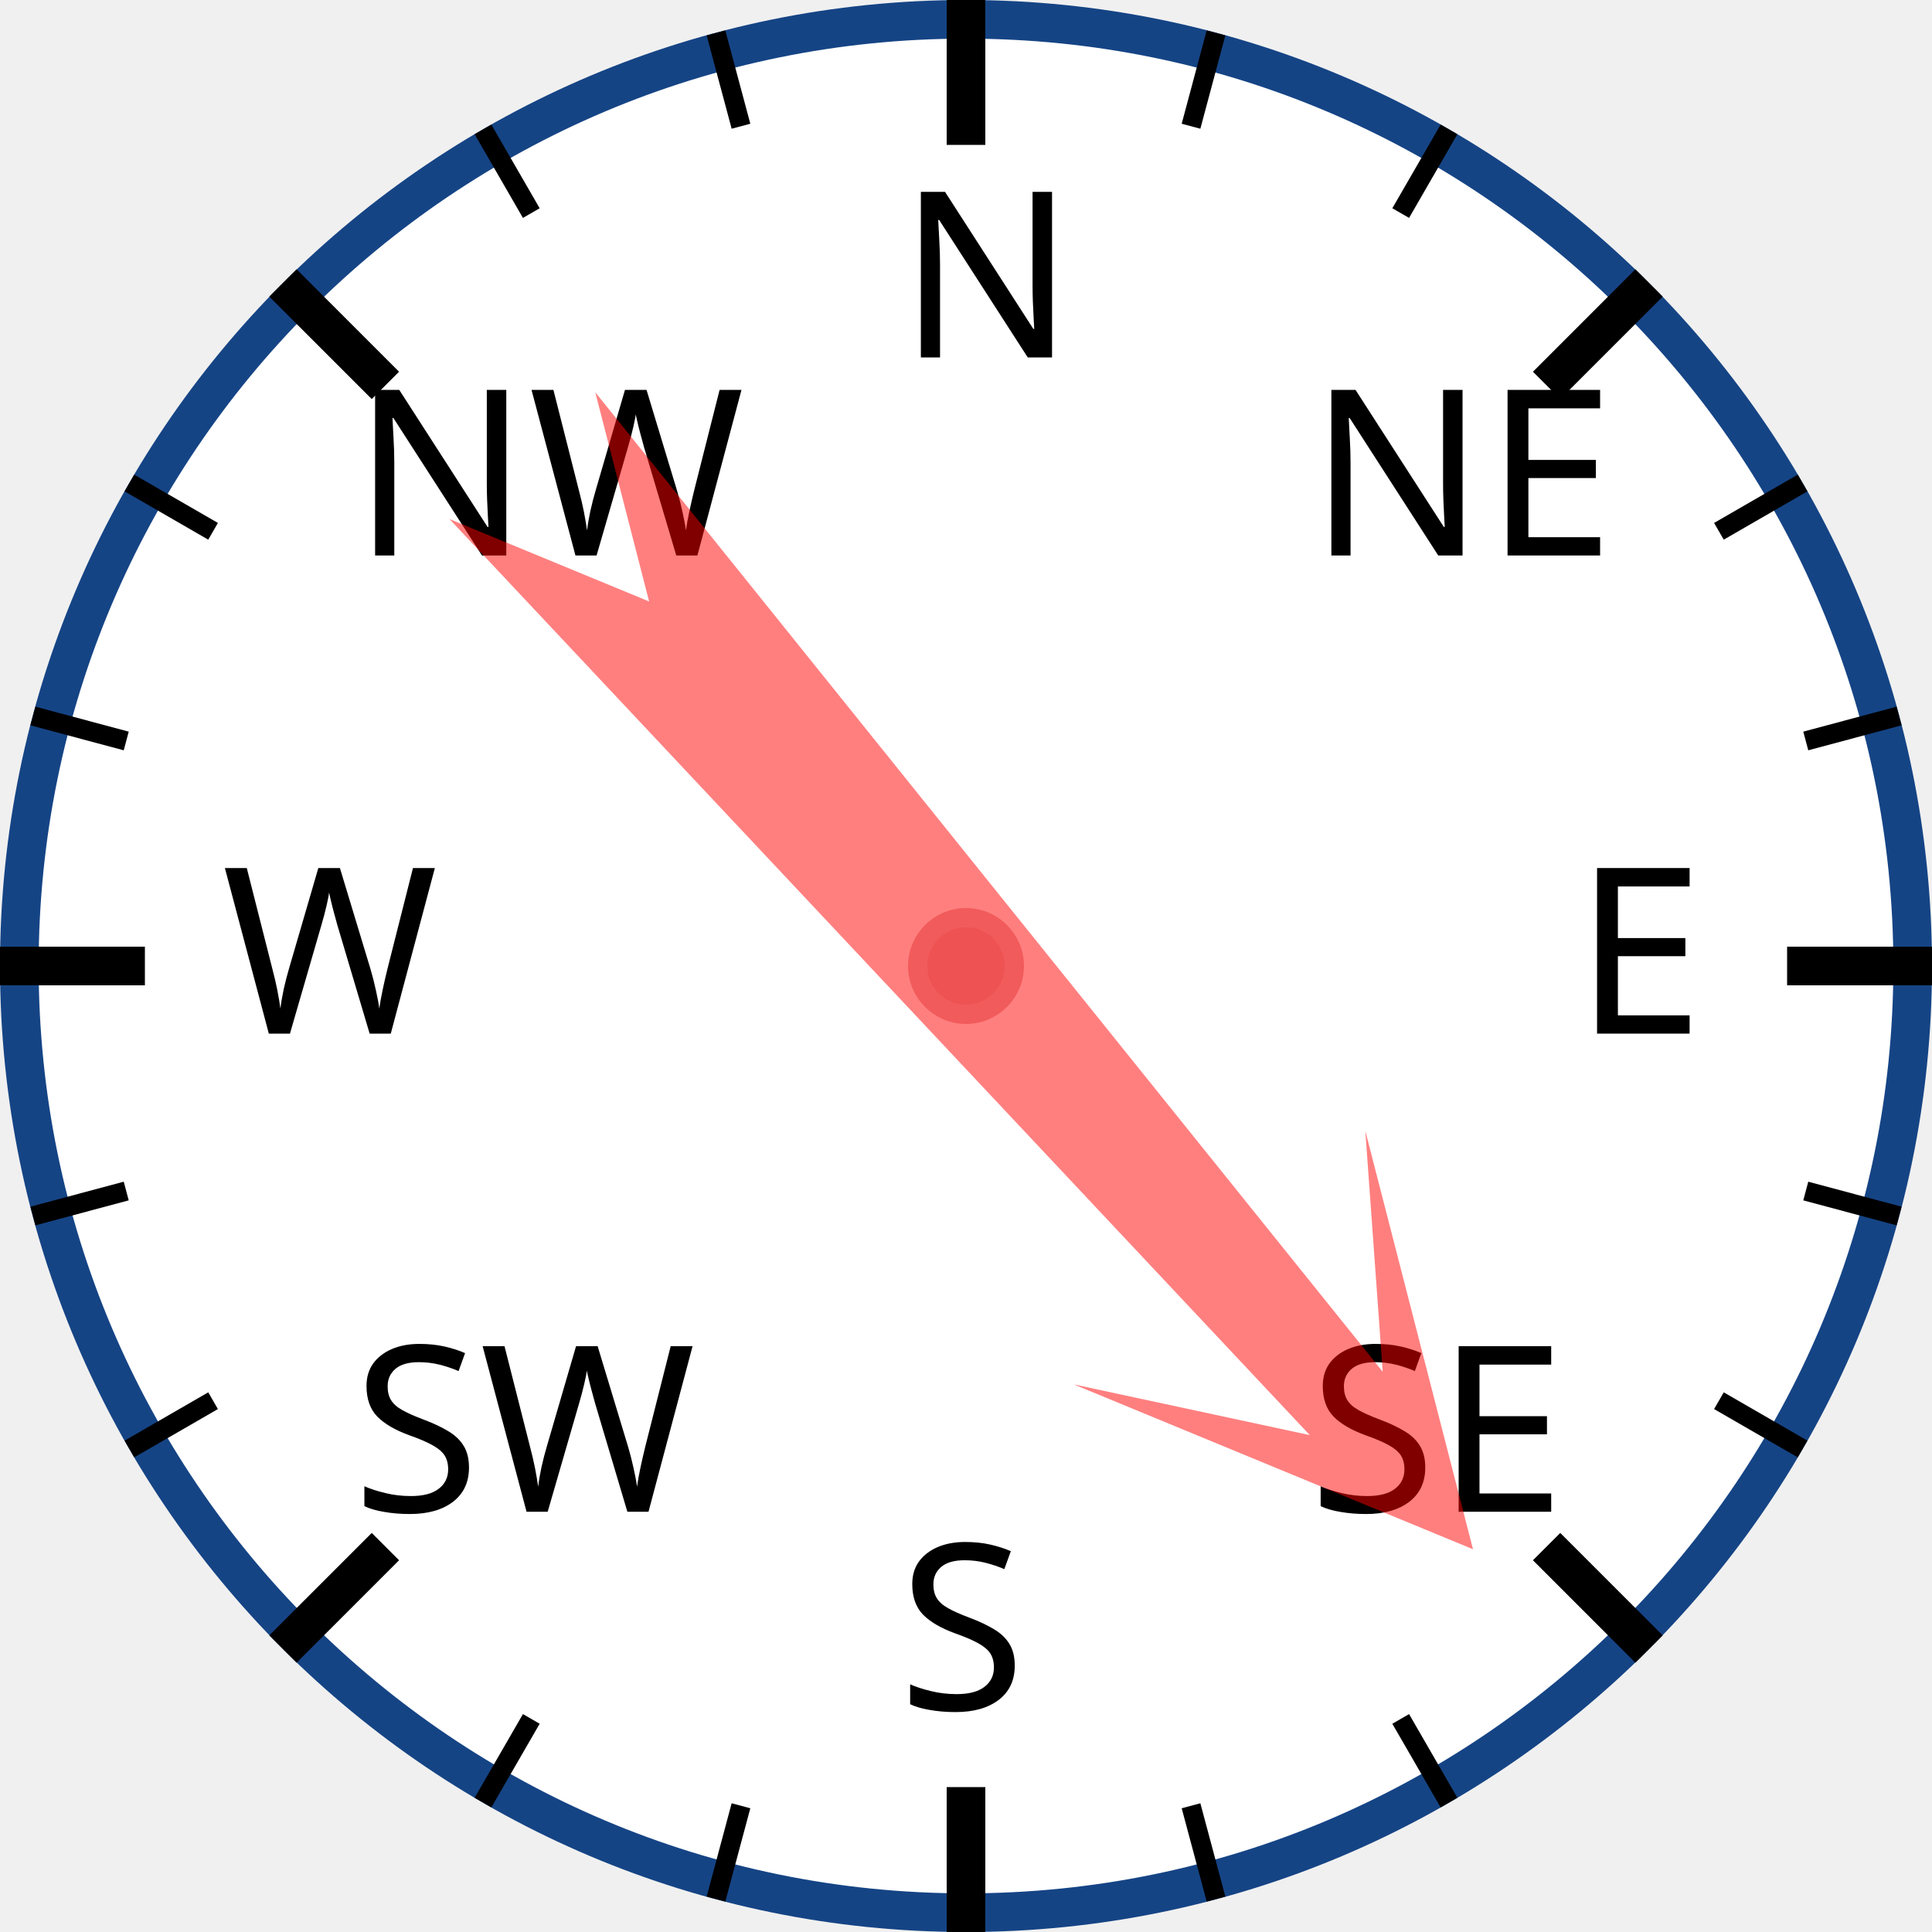
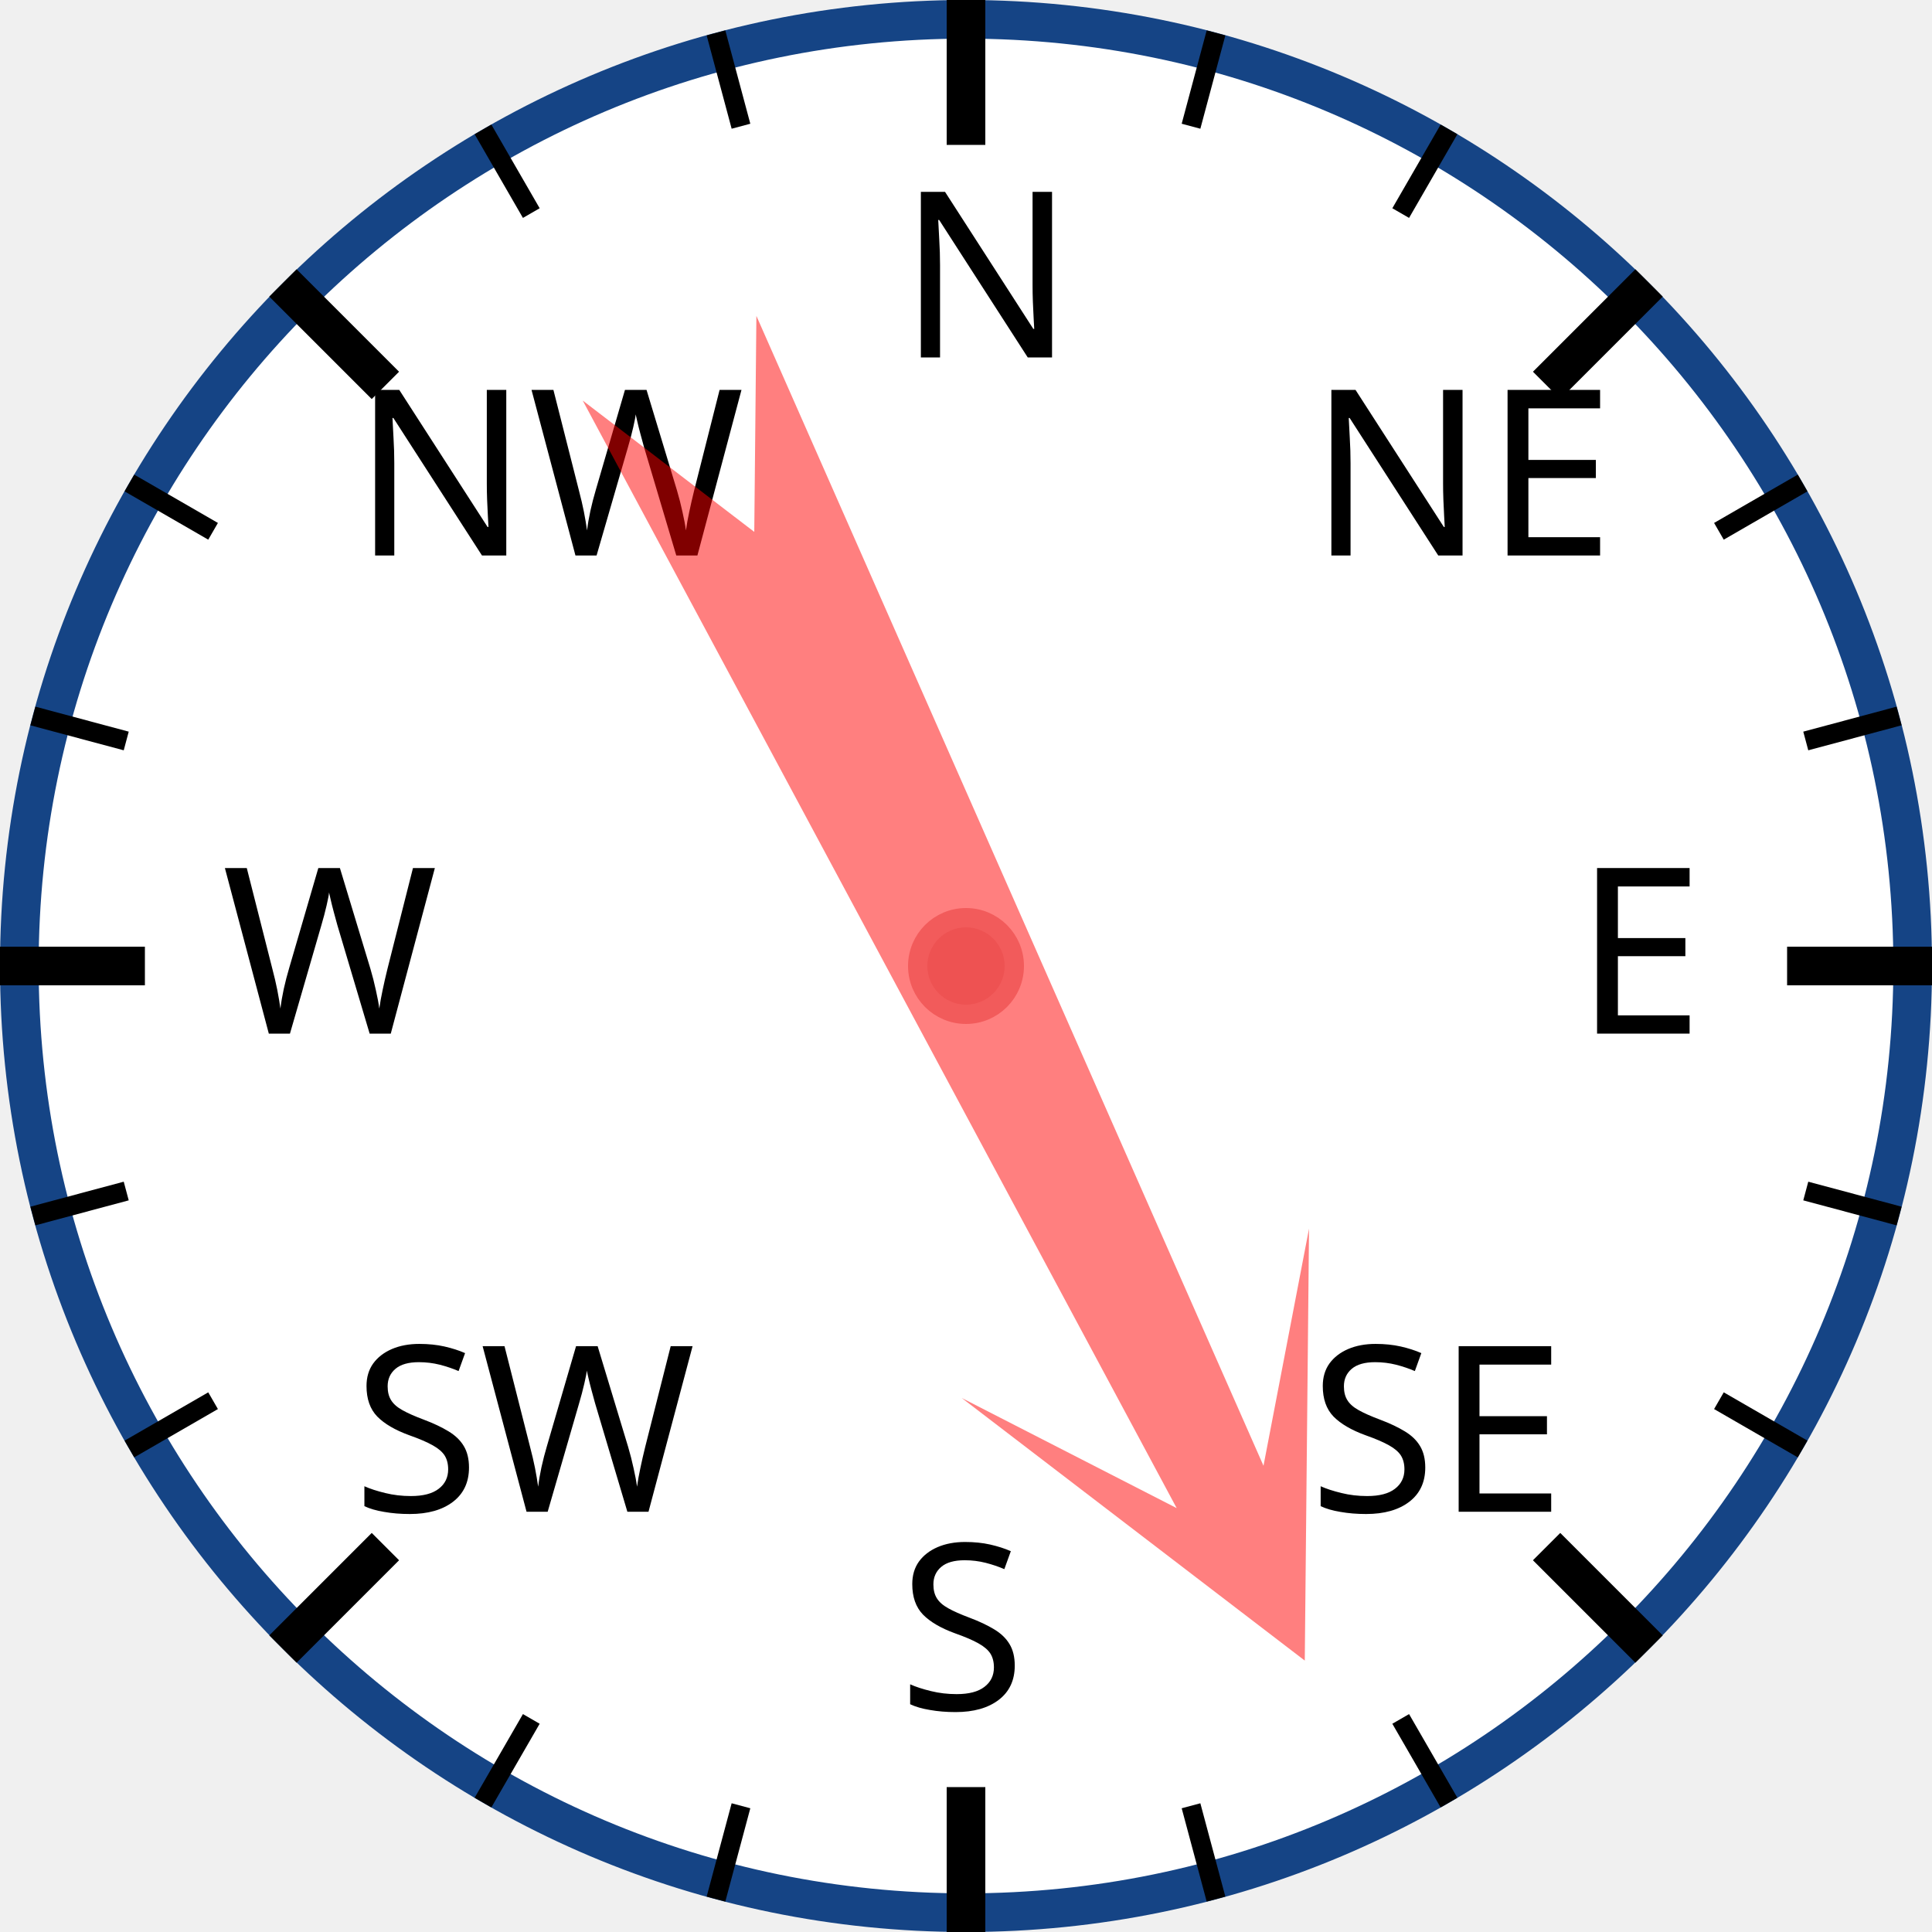
<svg xmlns="http://www.w3.org/2000/svg" width="120px" height="120px" viewBox="0 0 200 200">
  <circle cx="100" cy="100" r="98" style="fill: white; stroke: #154485; stroke-width: 4;" />
  <text x="93.0" y="37.0" style="font-family: sans-serif; font-size: 18pt;">N</text>
  <line x1="100.0" y1="0.0" x2="100.0" y2="15.0" style="stroke: black; stroke-width: 4;" />
  <line x1="74.118" y1="3.407" x2="76.706" y2="13.067" style="stroke: black; stroke-width: 2;" />
  <line x1="50" y1="13.397" x2="55" y2="22.058" style="stroke: black; stroke-width: 2;" />
  <text x="36.503" y="57.503" style="font-family: sans-serif; font-size: 18pt;">NW</text>
  <line x1="29.289" y1="29.289" x2="39.896" y2="39.896" style="stroke: black; stroke-width: 4;" />
  <line x1="13.397" y1="50" x2="22.058" y2="55" style="stroke: black; stroke-width: 2;" />
  <line x1="3.407" y1="74.118" x2="13.067" y2="76.706" style="stroke: black; stroke-width: 2;" />
  <text x="23.0" y="107.0" style="font-family: sans-serif; font-size: 18pt;">W</text>
  <line x1="0.0" y1="100.0" x2="15.0" y2="100.0" style="stroke: black; stroke-width: 4;" />
  <line x1="3.407" y1="125.882" x2="13.067" y2="123.294" style="stroke: black; stroke-width: 2;" />
  <line x1="13.397" y1="150" x2="22.058" y2="145" style="stroke: black; stroke-width: 2;" />
  <text x="36.503" y="156.497" style="font-family: sans-serif; font-size: 18pt;">SW</text>
  <line x1="29.289" y1="170.711" x2="39.896" y2="160.104" style="stroke: black; stroke-width: 4;" />
  <line x1="50" y1="186.603" x2="55" y2="177.942" style="stroke: black; stroke-width: 2;" />
  <line x1="74.118" y1="196.593" x2="76.706" y2="186.933" style="stroke: black; stroke-width: 2;" />
  <text x="93" y="177.0" style="font-family: sans-serif; font-size: 18pt;">S</text>
  <line x1="100" y1="200.0" x2="100" y2="185.0" style="stroke: black; stroke-width: 4;" />
  <line x1="125.882" y1="196.593" x2="123.294" y2="186.933" style="stroke: black; stroke-width: 2;" />
  <line x1="150.0" y1="186.603" x2="145.0" y2="177.942" style="stroke: black; stroke-width: 2;" />
  <text x="135.497" y="156.497" style="font-family: sans-serif; font-size: 18pt;">SE</text>
  <line x1="170.711" y1="170.711" x2="160.104" y2="160.104" style="stroke: black; stroke-width: 4;" />
  <line x1="186.603" y1="150" x2="177.942" y2="145" style="stroke: black; stroke-width: 2;" />
  <line x1="196.593" y1="125.882" x2="186.933" y2="123.294" style="stroke: black; stroke-width: 2;" />
  <text x="163.0" y="107" style="font-family: sans-serif; font-size: 18pt;">E</text>
  <line x1="200.0" y1="100" x2="185.0" y2="100" style="stroke: black; stroke-width: 4;" />
  <line x1="196.593" y1="74.118" x2="186.933" y2="76.706" style="stroke: black; stroke-width: 2;" />
  <line x1="186.603" y1="50" x2="177.942" y2="55" style="stroke: black; stroke-width: 2;" />
  <text x="135.497" y="57.503" style="font-family: sans-serif; font-size: 18pt;">NE</text>
  <line x1="170.711" y1="29.289" x2="160.104" y2="39.896" style="stroke: black; stroke-width: 4;" />
  <line x1="150" y1="13.397" x2="145" y2="22.058" style="stroke: black; stroke-width: 2;" />
  <line x1="125.882" y1="3.407" x2="123.294" y2="13.067" style="stroke: black; stroke-width: 2;" />
-   <polygon points="100 20 120 60 105 40 110 170 100 150 90 170 95 40 80 60" style="fill: red; fill-opacity: 0.5;" transform="rotate(139,100,100)" />
+   <polygon points="100 20 120 60 105 40 110 170 100 150 90 170 95 40 80 60" style="fill: red; fill-opacity: 0.5;" transform="rotate(154,100,100)" />
  <circle cx="100" cy="100" r="5" style="fill: #EE5252; stroke: #F25B5B; stroke-width: 2;" />
</svg>
